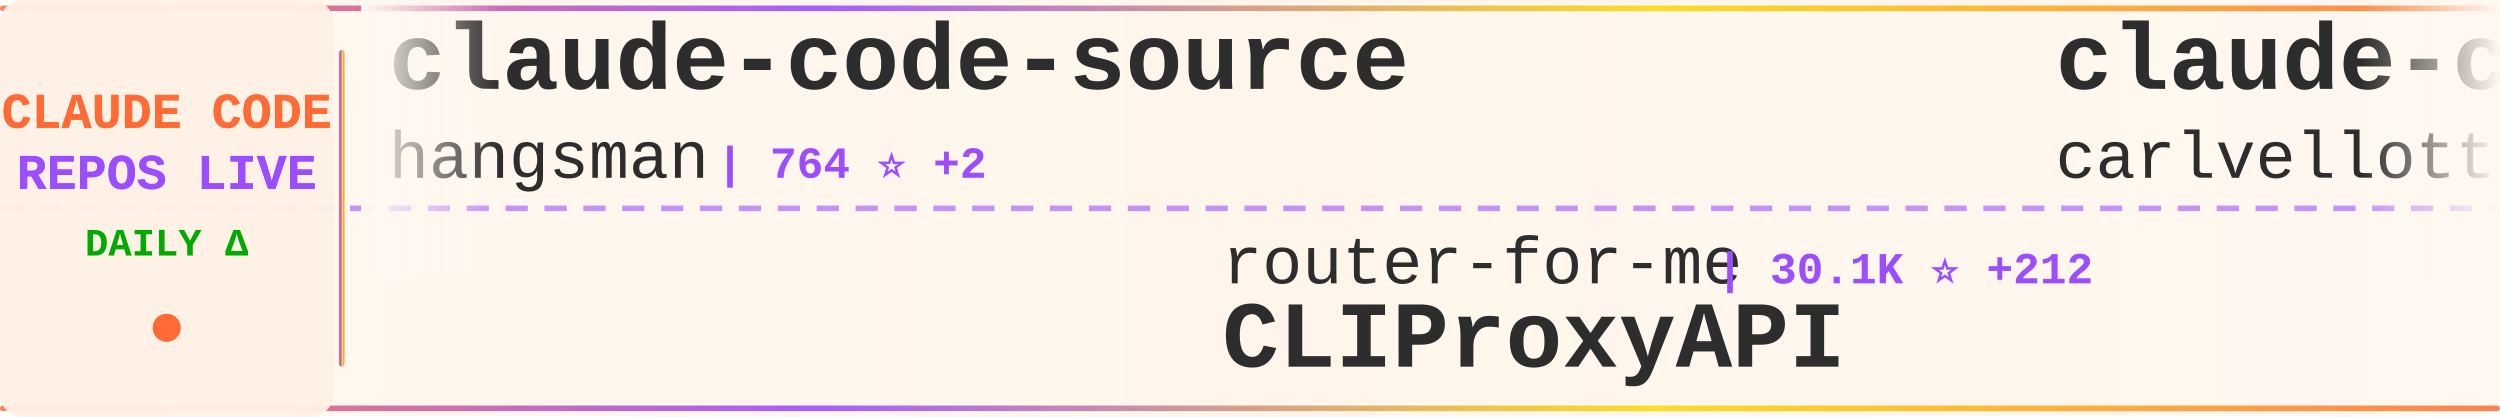
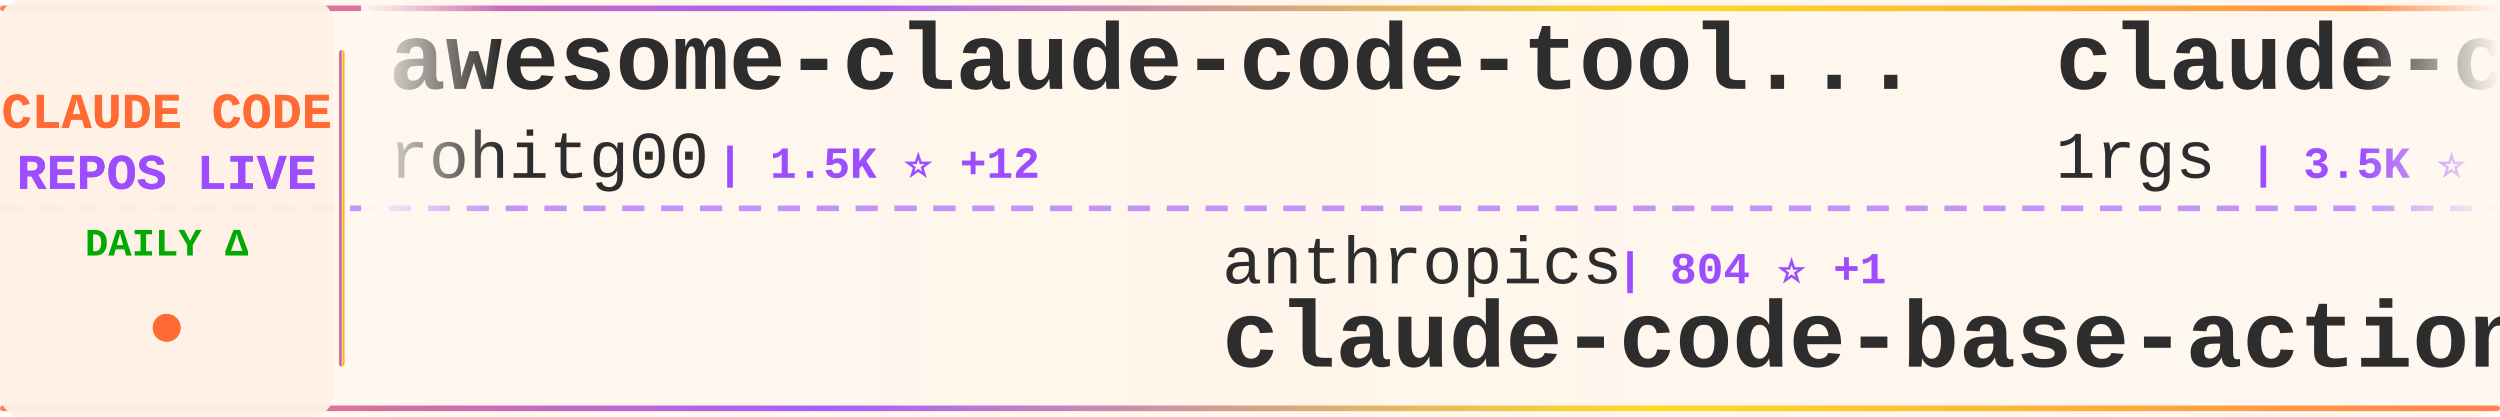
<svg xmlns="http://www.w3.org/2000/svg" width="900" height="150">
  <defs>
    <linearGradient id="tickerBg" x1="0%" y1="0%" x2="100%" y2="0%">
      <stop offset="0%" style="stop-color:#fff8f0;stop-opacity:0.98" />
      <stop offset="50%" style="stop-color:#fff5eb;stop-opacity:1" />
      <stop offset="100%" style="stop-color:#fff8f0;stop-opacity:0.98" />
    </linearGradient>
    <linearGradient id="borderGrad" x1="0%" y1="0%" x2="100%" y2="0%">
      <stop offset="0%" style="stop-color:#FF6B35;stop-opacity:0.85">
        <animate attributeName="stop-opacity" values="0.85;1;0.85" dur="2s" repeatCount="indefinite" />
      </stop>
      <stop offset="33%" style="stop-color:#9C4EFF;stop-opacity:0.9">
        <animate attributeName="stop-opacity" values="0.9;1;0.9" dur="2.2s" repeatCount="indefinite" />
      </stop>
      <stop offset="66%" style="stop-color:#FFD700;stop-opacity:0.85">
        <animate attributeName="stop-opacity" values="0.85;1;0.85" dur="1.8s" repeatCount="indefinite" />
      </stop>
      <stop offset="100%" style="stop-color:#FF6B35;stop-opacity:0.85">
        <animate attributeName="stop-opacity" values="0.85;1;0.85" dur="2s" repeatCount="indefinite" />
      </stop>
    </linearGradient>
    <filter id="textGlow">
      <feGaussianBlur stdDeviation="0.15" result="coloredBlur" />
      <feMerge>
        <feMergeNode in="coloredBlur" />
        <feMergeNode in="SourceGraphic" />
      </feMerge>
    </filter>
    <filter id="metricGlow">
      <feGaussianBlur stdDeviation="0.2" result="coloredBlur" />
      <feMerge>
        <feMergeNode in="coloredBlur" />
        <feMergeNode in="SourceGraphic" />
      </feMerge>
    </filter>
    <linearGradient id="leftFade" x1="0%" y1="0%" x2="100%" y2="0%">
      <stop offset="0%" style="stop-color:#fff8f0;stop-opacity:1" />
      <stop offset="100%" style="stop-color:#fff8f0;stop-opacity:0" />
    </linearGradient>
    <linearGradient id="rightFade" x1="0%" y1="0%" x2="100%" y2="0%">
      <stop offset="0%" style="stop-color:#fff8f0;stop-opacity:0" />
      <stop offset="100%" style="stop-color:#fff8f0;stop-opacity:1" />
    </linearGradient>
  </defs>
  <rect width="900" height="150" fill="url(#tickerBg)" rx="8" />
  <rect x="0" y="2" width="900" height="2" fill="url(#borderGrad)" rx="1" />
  <rect x="0" y="146" width="900" height="2" fill="url(#borderGrad)" rx="1" />
  <line x1="0" y1="75" x2="900" y2="75" stroke="#9C4EFF" stroke-width="2" stroke-dasharray="8 6" opacity="0.6" />
  <rect x="0" y="0" width="120" height="150" fill="#fff0e6" opacity="0.95" rx="8" />
  <text x="60" y="46" font-family="'Courier New', monospace" font-size="18" font-weight="bold" fill="#FF6B35" text-anchor="middle" filter="url(#textGlow)">
    CLAUDE CODE
  </text>
  <text x="60" y="68" font-family="'Courier New', monospace" font-size="18" font-weight="bold" fill="#9C4EFF" text-anchor="middle" filter="url(#textGlow)">
    REPOS LIVE
  </text>
  <text x="60" y="92" font-family="'Courier New', monospace" font-size="14" font-weight="bold" fill="#00aa00" text-anchor="middle">
    DAILY Δ
  </text>
  <circle cx="60" cy="118" r="5" fill="#FF6B35" filter="url(#metricGlow)">
    <animate attributeName="r" values="4;6;4" dur="1.5s" repeatCount="indefinite" />
    <animate attributeName="opacity" values="0.6;1;0.6" dur="1.5s" repeatCount="indefinite" />
  </circle>
  <rect x="122" y="18" width="2" height="114" fill="url(#borderGrad)" rx="1" />
  <clipPath id="tickerClip">
    <rect x="130" y="0" width="770" height="150" />
  </clipPath>
  <g clip-path="url(#tickerClip)">
    <g id="tickerItems">
      <animateTransform attributeName="transform" attributeType="XML" type="translate" from="0 0" to="-3000 0" dur="54s" repeatCount="indefinite" />
      <g transform="translate(0, 0)">
-         <text x="140" y="32" font-family="'Courier New', monospace" font-size="34" font-weight="bold" fill="#2d2d2d">claude-code-source</text>
-         <text x="140" y="64" font-family="'Courier New', monospace" font-size="24" font-weight="normal" fill="#2d2d2d" opacity="1.0">hangsman</text>
-         <text x="258" y="64" font-family="'Courier New', monospace" font-size="16" font-weight="bold" fill="#9C4EFF"> | 764 ⭐ +2</text>
+         <text x="140" y="32" font-family="'Courier New', monospace" font-size="34" font-weight="bold" fill="#2d2d2d">awesome-claude-code-tool...</text>
+         <text x="140" y="64" font-family="'Courier New', monospace" font-size="24" font-weight="normal" fill="#2d2d2d" opacity="1.0">rohitg00</text>
+         <text x="258" y="64" font-family="'Courier New', monospace" font-size="16" font-weight="bold" fill="#9C4EFF"> | 1.5K ⭐ +12</text>
      </g>
      <g transform="translate(300, 0)">
-         <text x="140" y="102" font-family="'Courier New', monospace" font-size="24" font-weight="normal" fill="#2d2d2d" opacity="1.0">router-for-me</text>
-         <text x="318" y="102" font-family="'Courier New', monospace" font-size="16" font-weight="bold" fill="#9C4EFF"> | 30.1K ⭐ +212</text>
-         <text x="140" y="132" font-family="'Courier New', monospace" font-size="34" font-weight="bold" fill="#2d2d2d">CLIProxyAPI</text>
+         <text x="140" y="102" font-family="'Courier New', monospace" font-size="24" font-weight="normal" fill="#2d2d2d" opacity="1.0">anthropics</text>
+         <text x="282" y="102" font-family="'Courier New', monospace" font-size="16" font-weight="bold" fill="#9C4EFF"> | 804 ⭐ +1</text>
+         <text x="140" y="132" font-family="'Courier New', monospace" font-size="34" font-weight="bold" fill="#2d2d2d">claude-code-base-action</text>
      </g>
      <g transform="translate(600, 0)">
-         <text x="140" y="32" font-family="'Courier New', monospace" font-size="34" font-weight="bold" fill="#2d2d2d">claude-code-pm-course</text>
-         <text x="140" y="64" font-family="'Courier New', monospace" font-size="24" font-weight="normal" fill="#2d2d2d" opacity="1.0">carlvellotti</text>
-         <text x="306" y="64" font-family="'Courier New', monospace" font-size="16" font-weight="bold" fill="#9C4EFF"> | 1.9K ⭐ +4</text>
+         <text x="140" y="32" font-family="'Courier New', monospace" font-size="34" font-weight="bold" fill="#2d2d2d">claude-code-proxy</text>
+         <text x="140" y="64" font-family="'Courier New', monospace" font-size="24" font-weight="normal" fill="#2d2d2d" opacity="1.0">1rgs</text>
+         <text x="210" y="64" font-family="'Courier New', monospace" font-size="16" font-weight="bold" fill="#9C4EFF"> | 3.5K ⭐ +8</text>
      </g>
      <g transform="translate(900, 0)">
-         <text x="140" y="102" font-family="'Courier New', monospace" font-size="24" font-weight="normal" fill="#2d2d2d" opacity="1.0">anthropics</text>
-         <text x="282" y="102" font-family="'Courier New', monospace" font-size="16" font-weight="bold" fill="#9C4EFF"> | 7.4K ⭐ +13</text>
-         <text x="140" y="132" font-family="'Courier New', monospace" font-size="34" font-weight="bold" fill="#2d2d2d">claude-code-action</text>
+         <text x="140" y="102" font-family="'Courier New', monospace" font-size="24" font-weight="normal" fill="#2d2d2d" opacity="1.0">LING71671</text>
+         <text x="270" y="102" font-family="'Courier New', monospace" font-size="16" font-weight="bold" fill="#9C4EFF"> | 799 ⭐ +6</text>
+         <text x="140" y="132" font-family="'Courier New', monospace" font-size="34" font-weight="bold" fill="#2d2d2d">Open-ClaudeCode</text>
      </g>
      <g transform="translate(1200, 0)">
-         <text x="140" y="32" font-family="'Courier New', monospace" font-size="34" font-weight="bold" fill="#2d2d2d">claude-plugins-official</text>
-         <text x="140" y="64" font-family="'Courier New', monospace" font-size="24" font-weight="normal" fill="#2d2d2d" opacity="1.0">anthropics</text>
-         <text x="282" y="64" font-family="'Courier New', monospace" font-size="16" font-weight="bold" fill="#9C4EFF"> | 18.3K ⭐ +80</text>
+         <text x="140" y="32" font-family="'Courier New', monospace" font-size="34" font-weight="bold" fill="#2d2d2d">my-claude-code-setup</text>
+         <text x="140" y="64" font-family="'Courier New', monospace" font-size="24" font-weight="normal" fill="#2d2d2d" opacity="1.0">centminmod</text>
+         <text x="282" y="64" font-family="'Courier New', monospace" font-size="16" font-weight="bold" fill="#9C4EFF"> | 2.2K ⭐ +2</text>
      </g>
      <g transform="translate(1500, 0)">
-         <text x="140" y="102" font-family="'Courier New', monospace" font-size="24" font-weight="normal" fill="#2d2d2d" opacity="1.0">zstmfhy</text>
-         <text x="246" y="102" font-family="'Courier New', monospace" font-size="16" font-weight="bold" fill="#9C4EFF"> | 190 ⭐</text>
-         <text x="140" y="132" font-family="'Courier New', monospace" font-size="34" font-weight="bold" fill="#2d2d2d">Claude-code</text>
+         <text x="140" y="102" font-family="'Courier New', monospace" font-size="24" font-weight="normal" fill="#2d2d2d" opacity="1.0">nicedreamzapp</text>
+         <text x="318" y="102" font-family="'Courier New', monospace" font-size="16" font-weight="bold" fill="#9C4EFF"> | 2.4K ⭐ +12</text>
+         <text x="140" y="132" font-family="'Courier New', monospace" font-size="34" font-weight="bold" fill="#2d2d2d">claude-code-local</text>
      </g>
      <g transform="translate(1800, 0)">
-         <text x="140" y="32" font-family="'Courier New', monospace" font-size="34" font-weight="bold" fill="#2d2d2d">antigravity-awesome-skil...</text>
-         <text x="140" y="64" font-family="'Courier New', monospace" font-size="24" font-weight="normal" fill="#2d2d2d" opacity="1.0">sickn33</text>
-         <text x="246" y="64" font-family="'Courier New', monospace" font-size="16" font-weight="bold" fill="#9C4EFF"> | 35.9K ⭐ +131</text>
+         <text x="140" y="32" font-family="'Courier New', monospace" font-size="34" font-weight="bold" fill="#2d2d2d">claude-code-source</text>
+         <text x="140" y="64" font-family="'Courier New', monospace" font-size="24" font-weight="normal" fill="#2d2d2d" opacity="1.0">JrCx7scC</text>
+         <text x="258" y="64" font-family="'Courier New', monospace" font-size="16" font-weight="bold" fill="#9C4EFF"> | 364 ⭐</text>
      </g>
      <g transform="translate(2100, 0)">
-         <text x="140" y="102" font-family="'Courier New', monospace" font-size="24" font-weight="normal" fill="#2d2d2d" opacity="1.0">lintsinghua</text>
-         <text x="294" y="102" font-family="'Courier New', monospace" font-size="16" font-weight="bold" fill="#9C4EFF"> | 3.0K ⭐ +12</text>
-         <text x="140" y="132" font-family="'Courier New', monospace" font-size="34" font-weight="bold" fill="#2d2d2d">claude-code-book</text>
+         <text x="140" y="102" font-family="'Courier New', monospace" font-size="24" font-weight="normal" fill="#2d2d2d" opacity="1.0">carlvellotti</text>
+         <text x="306" y="102" font-family="'Courier New', monospace" font-size="16" font-weight="bold" fill="#9C4EFF"> | 1.9K ⭐ +4</text>
+         <text x="140" y="132" font-family="'Courier New', monospace" font-size="34" font-weight="bold" fill="#2d2d2d">claude-code-pm-course</text>
      </g>
      <g transform="translate(2400, 0)">
-         <text x="140" y="32" font-family="'Courier New', monospace" font-size="34" font-weight="bold" fill="#2d2d2d">claude-code-infrastructu...</text>
-         <text x="140" y="64" font-family="'Courier New', monospace" font-size="24" font-weight="normal" fill="#2d2d2d" opacity="1.0">diet103</text>
-         <text x="246" y="64" font-family="'Courier New', monospace" font-size="16" font-weight="bold" fill="#9C4EFF"> | 9.6K ⭐ +5</text>
+         <text x="140" y="32" font-family="'Courier New', monospace" font-size="34" font-weight="bold" fill="#2d2d2d">free-claude-code</text>
+         <text x="140" y="64" font-family="'Courier New', monospace" font-size="24" font-weight="normal" fill="#2d2d2d" opacity="1.0">Alishahryar1</text>
+         <text x="306" y="64" font-family="'Courier New', monospace" font-size="16" font-weight="bold" fill="#9C4EFF"> | 19.4K ⭐ +617</text>
      </g>
      <g transform="translate(2700, 0)">
-         <text x="140" y="102" font-family="'Courier New', monospace" font-size="24" font-weight="normal" fill="#2d2d2d" opacity="1.0">JrCx7scC</text>
-         <text x="258" y="102" font-family="'Courier New', monospace" font-size="16" font-weight="bold" fill="#9C4EFF"> | 364 ⭐ +1</text>
-         <text x="140" y="132" font-family="'Courier New', monospace" font-size="34" font-weight="bold" fill="#2d2d2d">claude-code-source</text>
+         <text x="140" y="102" font-family="'Courier New', monospace" font-size="24" font-weight="normal" fill="#2d2d2d" opacity="1.0">RichardAtCT</text>
+         <text x="294" y="102" font-family="'Courier New', monospace" font-size="16" font-weight="bold" fill="#9C4EFF"> | 2.5K ⭐ +6</text>
+         <text x="140" y="132" font-family="'Courier New', monospace" font-size="34" font-weight="bold" fill="#2d2d2d">claude-code-telegram</text>
      </g>
      <g transform="translate(3000, 0)">
-         <text x="140" y="32" font-family="'Courier New', monospace" font-size="34" font-weight="bold" fill="#2d2d2d">claude-code-source</text>
-         <text x="140" y="64" font-family="'Courier New', monospace" font-size="24" font-weight="normal" fill="#2d2d2d" opacity="1.0">hangsman</text>
-         <text x="258" y="64" font-family="'Courier New', monospace" font-size="16" font-weight="bold" fill="#9C4EFF"> | 764 ⭐ +2</text>
+         <text x="140" y="32" font-family="'Courier New', monospace" font-size="34" font-weight="bold" fill="#2d2d2d">awesome-claude-code-tool...</text>
+         <text x="140" y="64" font-family="'Courier New', monospace" font-size="24" font-weight="normal" fill="#2d2d2d" opacity="1.0">rohitg00</text>
+         <text x="258" y="64" font-family="'Courier New', monospace" font-size="16" font-weight="bold" fill="#9C4EFF"> | 1.5K ⭐ +12</text>
      </g>
      <g transform="translate(3300, 0)">
-         <text x="140" y="102" font-family="'Courier New', monospace" font-size="24" font-weight="normal" fill="#2d2d2d" opacity="1.0">router-for-me</text>
-         <text x="318" y="102" font-family="'Courier New', monospace" font-size="16" font-weight="bold" fill="#9C4EFF"> | 30.1K ⭐ +212</text>
-         <text x="140" y="132" font-family="'Courier New', monospace" font-size="34" font-weight="bold" fill="#2d2d2d">CLIProxyAPI</text>
+         <text x="140" y="102" font-family="'Courier New', monospace" font-size="24" font-weight="normal" fill="#2d2d2d" opacity="1.0">anthropics</text>
+         <text x="282" y="102" font-family="'Courier New', monospace" font-size="16" font-weight="bold" fill="#9C4EFF"> | 804 ⭐ +1</text>
+         <text x="140" y="132" font-family="'Courier New', monospace" font-size="34" font-weight="bold" fill="#2d2d2d">claude-code-base-action</text>
      </g>
      <g transform="translate(3600, 0)">
-         <text x="140" y="32" font-family="'Courier New', monospace" font-size="34" font-weight="bold" fill="#2d2d2d">claude-code-pm-course</text>
-         <text x="140" y="64" font-family="'Courier New', monospace" font-size="24" font-weight="normal" fill="#2d2d2d" opacity="1.0">carlvellotti</text>
-         <text x="306" y="64" font-family="'Courier New', monospace" font-size="16" font-weight="bold" fill="#9C4EFF"> | 1.9K ⭐ +4</text>
+         <text x="140" y="32" font-family="'Courier New', monospace" font-size="34" font-weight="bold" fill="#2d2d2d">claude-code-proxy</text>
+         <text x="140" y="64" font-family="'Courier New', monospace" font-size="24" font-weight="normal" fill="#2d2d2d" opacity="1.0">1rgs</text>
+         <text x="210" y="64" font-family="'Courier New', monospace" font-size="16" font-weight="bold" fill="#9C4EFF"> | 3.5K ⭐ +8</text>
      </g>
      <g transform="translate(3900, 0)">
-         <text x="140" y="102" font-family="'Courier New', monospace" font-size="24" font-weight="normal" fill="#2d2d2d" opacity="1.0">anthropics</text>
-         <text x="282" y="102" font-family="'Courier New', monospace" font-size="16" font-weight="bold" fill="#9C4EFF"> | 7.4K ⭐ +13</text>
-         <text x="140" y="132" font-family="'Courier New', monospace" font-size="34" font-weight="bold" fill="#2d2d2d">claude-code-action</text>
+         <text x="140" y="102" font-family="'Courier New', monospace" font-size="24" font-weight="normal" fill="#2d2d2d" opacity="1.0">LING71671</text>
+         <text x="270" y="102" font-family="'Courier New', monospace" font-size="16" font-weight="bold" fill="#9C4EFF"> | 799 ⭐ +6</text>
+         <text x="140" y="132" font-family="'Courier New', monospace" font-size="34" font-weight="bold" fill="#2d2d2d">Open-ClaudeCode</text>
      </g>
    </g>
  </g>
  <rect x="130" y="0" width="50" height="100" fill="url(#leftFade)" />
  <rect x="850" y="0" width="50" height="100" fill="url(#rightFade)" />
</svg>
